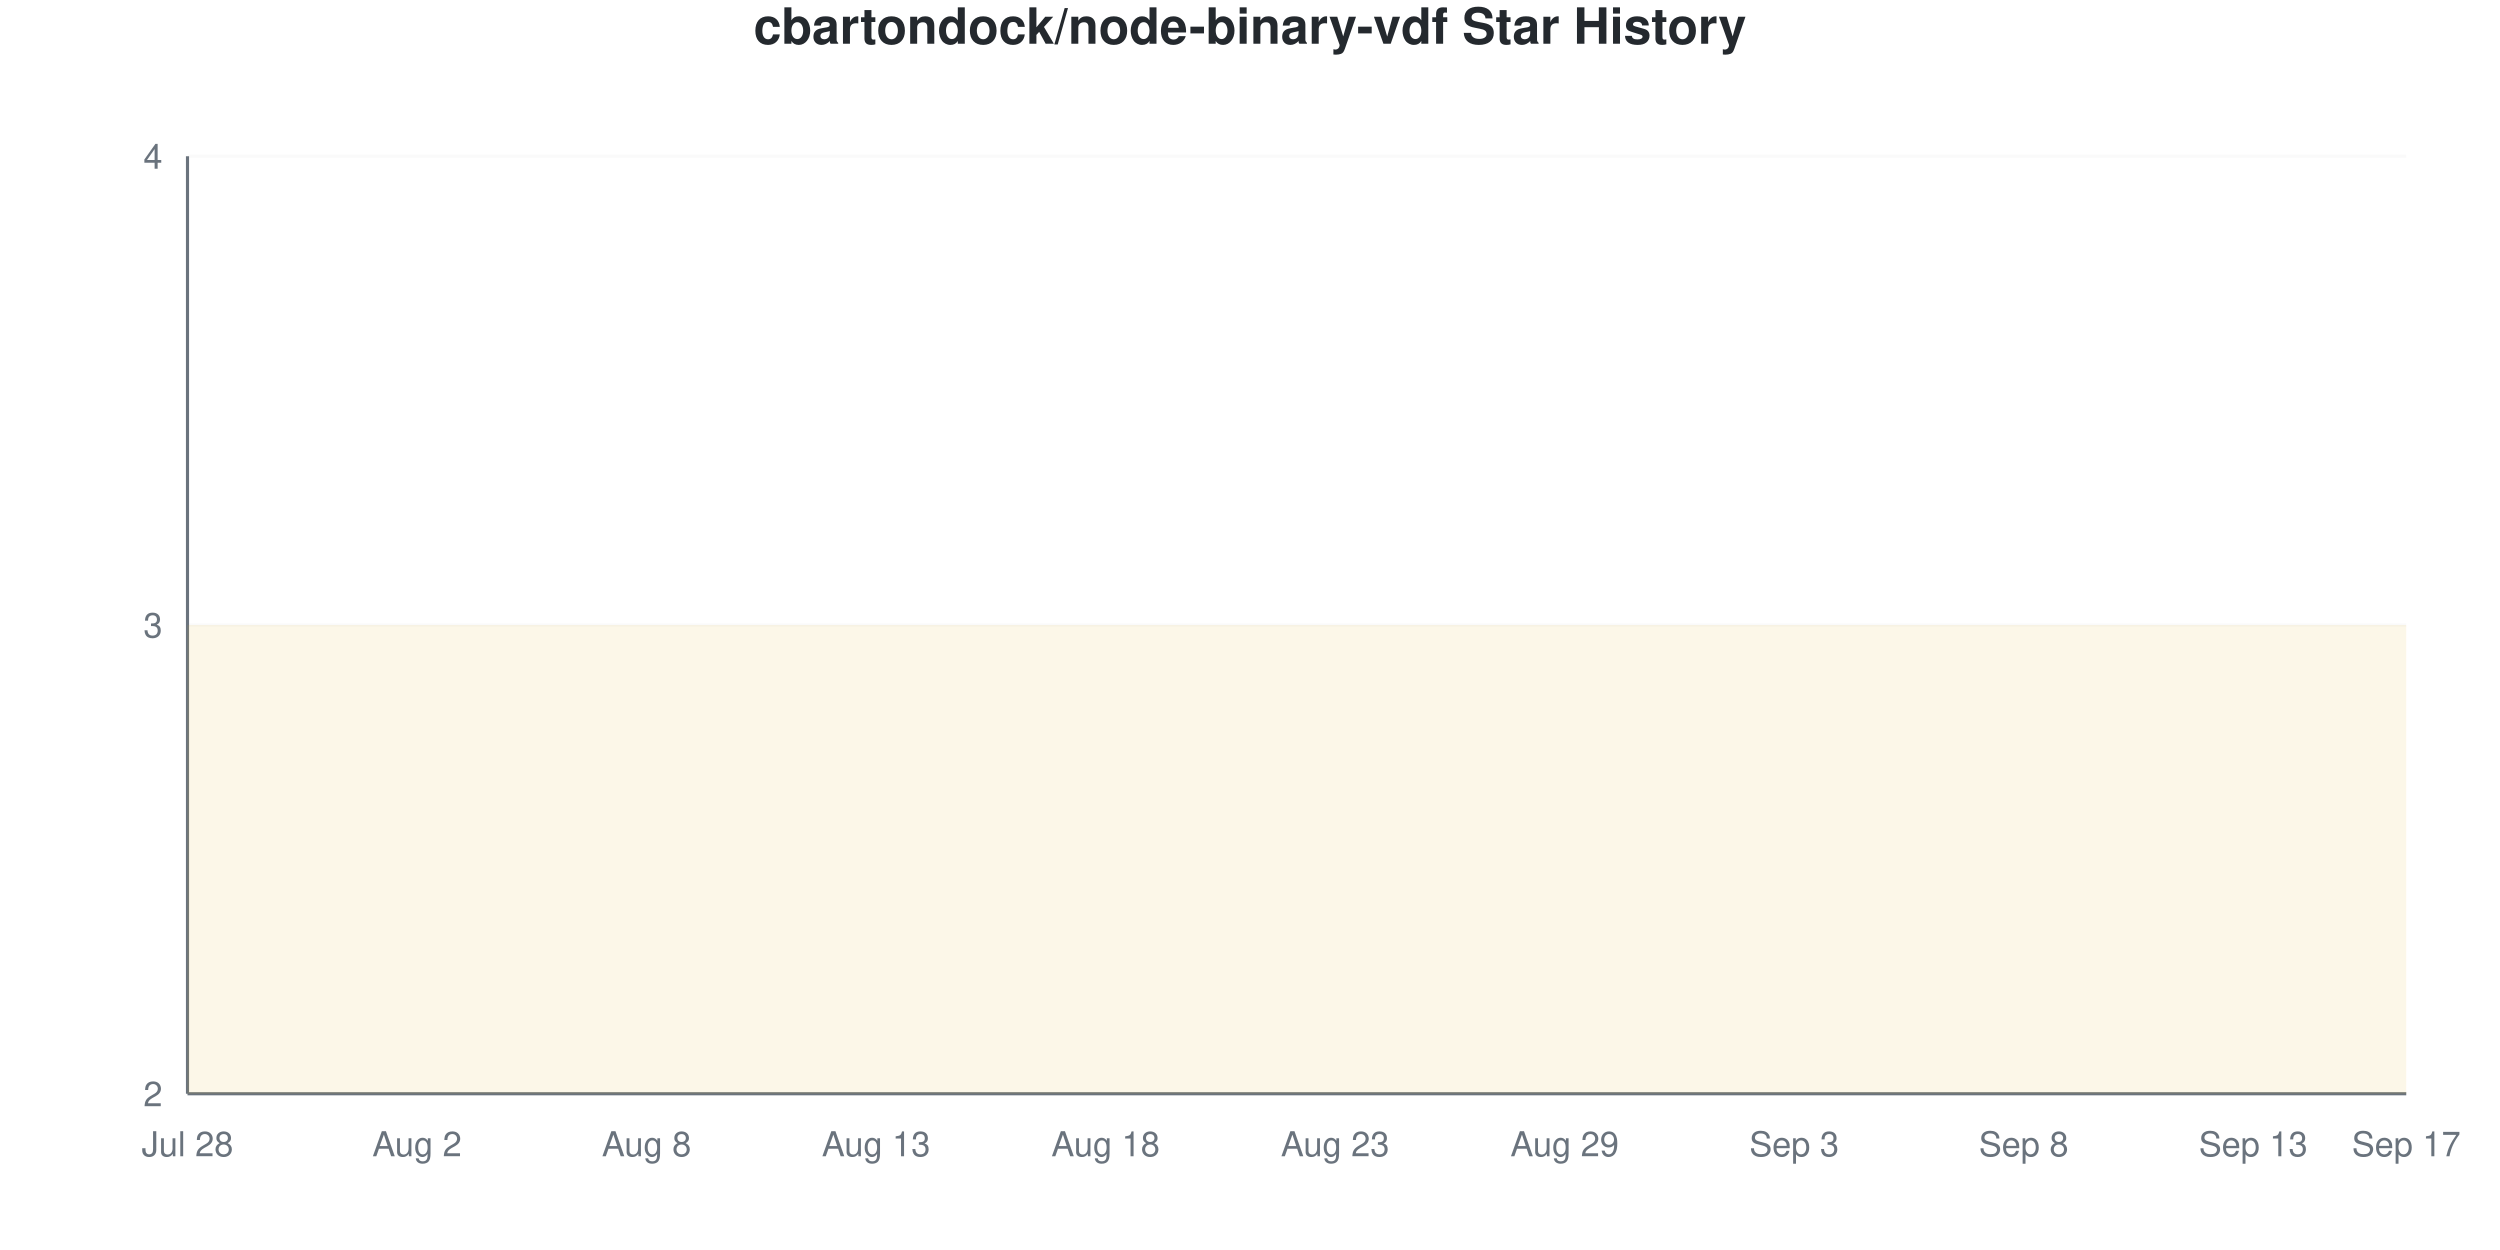
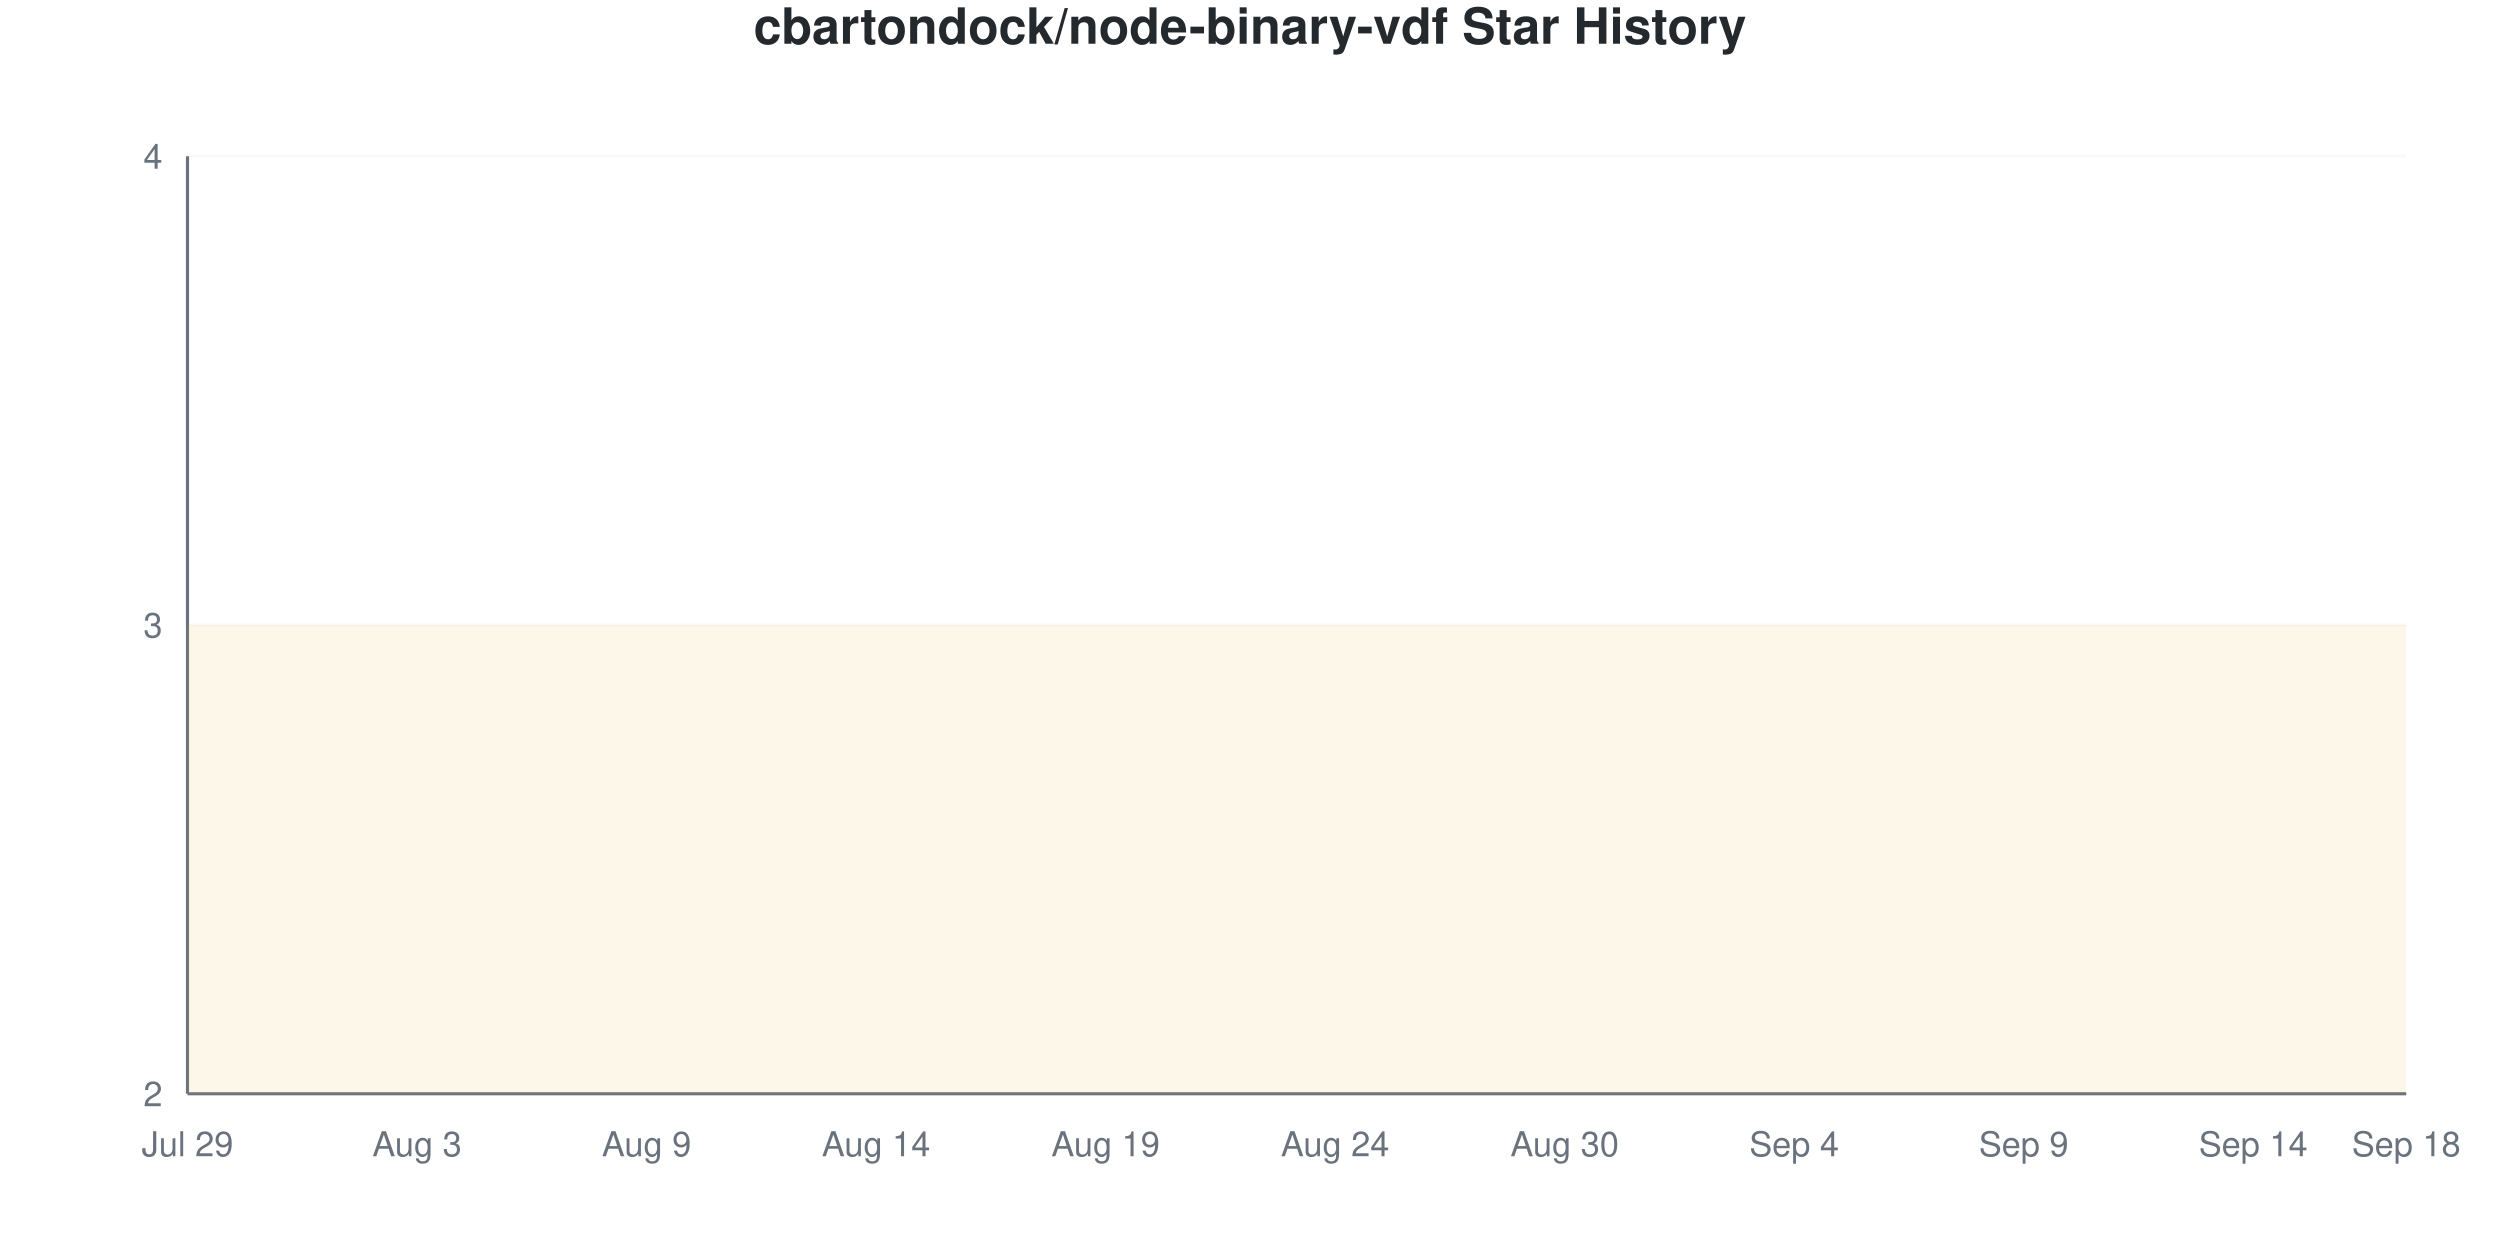
<svg xmlns="http://www.w3.org/2000/svg" viewBox="0 0 800 400" width="800" height="400">
  <style>
    @keyframes drawLine {
      to { stroke-dashoffset: 0; }
    }
    @keyframes fadeInPoint {
      from { opacity: 0; }
      to { opacity: 1; }
    }
    .data-line-0 {
      stroke-dasharray: 1290;
      stroke-dashoffset: 1290;
      animation: drawLine 2s ease-out forwards;
    }
    .data-point {
      opacity: 0;
      animation: fadeInPoint 0.5s ease-out forwards;
    }
    .chart-bg { fill: #fff; }
    .chart-text { fill: #24292e; }
    .chart-muted { fill: #6a737d; }
    .chart-grid { stroke: #eee; }
    .chart-axis { stroke: #6a737d; }
    @media (prefers-color-scheme: dark) {
      .chart-bg { fill: #0d1117; }
      .chart-text { fill: #e6edf3; }
      .chart-muted { fill: #8b949e; }
      .chart-grid { stroke: #21262d; }
      .chart-axis { stroke: #8b949e; }
    }
  </style>
  <rect width="800" height="400" class="chart-bg" />
  <text x="400" y="14" text-anchor="middle" class="chart-text" font-size="16" font-weight="bold" font-family="-apple-system, BlinkMacSystemFont, 'Segoe UI', Helvetica, Arial, sans-serif">cbartondock/node-binary-vdf Star History</text>
  <g class="grid">
    <line x1="60" y1="350" x2="770" y2="350" class="chart-grid" stroke-opacity="0.3" />
    <text x="52" y="354" text-anchor="end" class="chart-muted" font-size="11" font-family="-apple-system, BlinkMacSystemFont, 'Segoe UI', Helvetica, Arial, sans-serif">2</text>
    <line x1="60" y1="200" x2="770" y2="200" class="chart-grid" stroke-opacity="0.3" />
    <text x="52" y="204" text-anchor="end" class="chart-muted" font-size="11" font-family="-apple-system, BlinkMacSystemFont, 'Segoe UI', Helvetica, Arial, sans-serif">3</text>
    <line x1="60" y1="50" x2="770" y2="50" class="chart-grid" stroke-opacity="0.3" />
    <text x="52" y="54" text-anchor="end" class="chart-muted" font-size="11" font-family="-apple-system, BlinkMacSystemFont, 'Segoe UI', Helvetica, Arial, sans-serif">4</text>
  </g>
  <g class="milestones">
    
  </g>
  <g class="x-axis">
-     <text x="60" y="370" text-anchor="middle" class="chart-muted" font-size="11" font-family="-apple-system, BlinkMacSystemFont, 'Segoe UI', Helvetica, Arial, sans-serif">Jul 28</text>
-     <text x="133.448" y="370" text-anchor="middle" class="chart-muted" font-size="11" font-family="-apple-system, BlinkMacSystemFont, 'Segoe UI', Helvetica, Arial, sans-serif">Aug 2</text>
-     <text x="206.897" y="370" text-anchor="middle" class="chart-muted" font-size="11" font-family="-apple-system, BlinkMacSystemFont, 'Segoe UI', Helvetica, Arial, sans-serif">Aug 8</text>
-     <text x="280.345" y="370" text-anchor="middle" class="chart-muted" font-size="11" font-family="-apple-system, BlinkMacSystemFont, 'Segoe UI', Helvetica, Arial, sans-serif">Aug 13</text>
-     <text x="353.793" y="370" text-anchor="middle" class="chart-muted" font-size="11" font-family="-apple-system, BlinkMacSystemFont, 'Segoe UI', Helvetica, Arial, sans-serif">Aug 18</text>
-     <text x="427.241" y="370" text-anchor="middle" class="chart-muted" font-size="11" font-family="-apple-system, BlinkMacSystemFont, 'Segoe UI', Helvetica, Arial, sans-serif">Aug 23</text>
-     <text x="500.69" y="370" text-anchor="middle" class="chart-muted" font-size="11" font-family="-apple-system, BlinkMacSystemFont, 'Segoe UI', Helvetica, Arial, sans-serif">Aug 29</text>
-     <text x="574.138" y="370" text-anchor="middle" class="chart-muted" font-size="11" font-family="-apple-system, BlinkMacSystemFont, 'Segoe UI', Helvetica, Arial, sans-serif">Sep 3</text>
-     <text x="647.586" y="370" text-anchor="middle" class="chart-muted" font-size="11" font-family="-apple-system, BlinkMacSystemFont, 'Segoe UI', Helvetica, Arial, sans-serif">Sep 8</text>
-     <text x="721.034" y="370" text-anchor="middle" class="chart-muted" font-size="11" font-family="-apple-system, BlinkMacSystemFont, 'Segoe UI', Helvetica, Arial, sans-serif">Sep 13</text>
-     <text x="770" y="370" text-anchor="middle" class="chart-muted" font-size="11" font-family="-apple-system, BlinkMacSystemFont, 'Segoe UI', Helvetica, Arial, sans-serif">Sep 17</text>
+     <text x="60" y="370" text-anchor="middle" class="chart-muted" font-size="11" font-family="-apple-system, BlinkMacSystemFont, 'Segoe UI', Helvetica, Arial, sans-serif">Jul 29</text>
+     <text x="133.448" y="370" text-anchor="middle" class="chart-muted" font-size="11" font-family="-apple-system, BlinkMacSystemFont, 'Segoe UI', Helvetica, Arial, sans-serif">Aug 3</text>
+     <text x="206.897" y="370" text-anchor="middle" class="chart-muted" font-size="11" font-family="-apple-system, BlinkMacSystemFont, 'Segoe UI', Helvetica, Arial, sans-serif">Aug 9</text>
+     <text x="280.345" y="370" text-anchor="middle" class="chart-muted" font-size="11" font-family="-apple-system, BlinkMacSystemFont, 'Segoe UI', Helvetica, Arial, sans-serif">Aug 14</text>
+     <text x="353.793" y="370" text-anchor="middle" class="chart-muted" font-size="11" font-family="-apple-system, BlinkMacSystemFont, 'Segoe UI', Helvetica, Arial, sans-serif">Aug 19</text>
+     <text x="427.241" y="370" text-anchor="middle" class="chart-muted" font-size="11" font-family="-apple-system, BlinkMacSystemFont, 'Segoe UI', Helvetica, Arial, sans-serif">Aug 24</text>
+     <text x="500.69" y="370" text-anchor="middle" class="chart-muted" font-size="11" font-family="-apple-system, BlinkMacSystemFont, 'Segoe UI', Helvetica, Arial, sans-serif">Aug 30</text>
+     <text x="574.138" y="370" text-anchor="middle" class="chart-muted" font-size="11" font-family="-apple-system, BlinkMacSystemFont, 'Segoe UI', Helvetica, Arial, sans-serif">Sep 4</text>
+     <text x="647.586" y="370" text-anchor="middle" class="chart-muted" font-size="11" font-family="-apple-system, BlinkMacSystemFont, 'Segoe UI', Helvetica, Arial, sans-serif">Sep 9</text>
+     <text x="721.034" y="370" text-anchor="middle" class="chart-muted" font-size="11" font-family="-apple-system, BlinkMacSystemFont, 'Segoe UI', Helvetica, Arial, sans-serif">Sep 14</text>
+     <text x="770" y="370" text-anchor="middle" class="chart-muted" font-size="11" font-family="-apple-system, BlinkMacSystemFont, 'Segoe UI', Helvetica, Arial, sans-serif">Sep 18</text>
  </g>
  <line x1="60" y1="50" x2="60" y2="350" class="chart-axis" stroke-width="1" />
  <line x1="60" y1="350" x2="770" y2="350" class="chart-axis" stroke-width="1" />
  <path d="M60,350 L60,200 C68.161,200 76.322,200 84.483,200 C92.644,200 100.805,200 108.966,200 C117.126,200 125.287,200 133.448,200 C141.609,200 149.77,200 157.931,200 C166.092,200 174.253,200 182.414,200 C190.575,200 198.736,200 206.897,200 C215.057,200 223.218,200 231.379,200 C239.54,200 247.701,200 255.862,200 C264.023,200 272.184,200 280.345,200 C288.506,200 296.667,200 304.828,200 C312.989,200 321.149,200 329.31,200 C337.471,200 345.632,200 353.793,200 C361.954,200 370.115,200 378.276,200 C386.437,200 394.598,200 402.759,200 C410.92,200 419.08,200 427.241,200 C435.402,200 443.563,200 451.724,200 C459.885,200 468.046,200 476.207,200 C484.368,200 492.529,200 500.69,200 C508.851,200 517.011,200 525.172,200 C533.333,200 541.494,200 549.655,200 C557.816,200 565.977,200 574.138,200 C582.299,200 590.46,200 598.621,200 C606.782,200 614.943,200 623.103,200 C631.264,200 639.425,200 647.586,200 C655.747,200 663.908,200 672.069,200 C680.23,200 688.391,200 696.552,200 C704.713,200 712.874,200 721.034,200 C729.195,200 737.356,200 745.517,200 C753.678,200 761.839,200 770,200 L770,350 L60,350 Z" fill="#dfb317" fill-opacity="0.1" />
  <path d="M60,350 L60,200 C68.161,200 76.322,200 84.483,200 C92.644,200 100.805,200 108.966,200 C117.126,200 125.287,200 133.448,200 C141.609,200 149.77,200 157.931,200 C166.092,200 174.253,200 182.414,200 C190.575,200 198.736,200 206.897,200 C215.057,200 223.218,200 231.379,200 C239.54,200 247.701,200 255.862,200 C264.023,200 272.184,200 280.345,200 C288.506,200 296.667,200 304.828,200 C312.989,200 321.149,200 329.31,200 C337.471,200 345.632,200 353.793,200 C361.954,200 370.115,200 378.276,200 C386.437,200 394.598,200 402.759,200 C410.92,200 419.08,200 427.241,200 C435.402,200 443.563,200 451.724,200 C459.885,200 468.046,200 476.207,200 C484.368,200 492.529,200 500.69,200 C508.851,200 517.011,200 525.172,200 C533.333,200 541.494,200 549.655,200 C557.816,200 565.977,200 574.138,200 C582.299,200 590.46,200 598.621,200 C606.782,200 614.943,200 623.103,200 C631.264,200 639.425,200 647.586,200 C655.747,200 663.908,200 672.069,200 C680.23,200 688.391,200 696.552,200 C704.713,200 712.874,200 721.034,200 C729.195,200 737.356,200 745.517,200 C753.678,200 761.839,200 770,200" fill="none" stroke="#dfb317" stroke-width="2.5" class="data-line-0" />
  <g class="points">
    <circle cx="60" cy="200" r="4" fill="#dfb317" class="data-point" style="animation-delay: 1.50s" />
    <circle cx="84.483" cy="200" r="4" fill="#dfb317" class="data-point" style="animation-delay: 1.55s" />
    <circle cx="108.966" cy="200" r="4" fill="#dfb317" class="data-point" style="animation-delay: 1.60s" />
    <circle cx="133.448" cy="200" r="4" fill="#dfb317" class="data-point" style="animation-delay: 1.65s" />
    <circle cx="157.931" cy="200" r="4" fill="#dfb317" class="data-point" style="animation-delay: 1.70s" />
    <circle cx="182.414" cy="200" r="4" fill="#dfb317" class="data-point" style="animation-delay: 1.75s" />
    <circle cx="206.897" cy="200" r="4" fill="#dfb317" class="data-point" style="animation-delay: 1.80s" />
    <circle cx="231.379" cy="200" r="4" fill="#dfb317" class="data-point" style="animation-delay: 1.85s" />
    <circle cx="255.862" cy="200" r="4" fill="#dfb317" class="data-point" style="animation-delay: 1.90s" />
    <circle cx="280.345" cy="200" r="4" fill="#dfb317" class="data-point" style="animation-delay: 1.95s" />
    <circle cx="304.828" cy="200" r="4" fill="#dfb317" class="data-point" style="animation-delay: 2.00s" />
    <circle cx="329.31" cy="200" r="4" fill="#dfb317" class="data-point" style="animation-delay: 2.05s" />
    <circle cx="353.793" cy="200" r="4" fill="#dfb317" class="data-point" style="animation-delay: 2.10s" />
    <circle cx="378.276" cy="200" r="4" fill="#dfb317" class="data-point" style="animation-delay: 2.15s" />
    <circle cx="402.759" cy="200" r="4" fill="#dfb317" class="data-point" style="animation-delay: 2.20s" />
    <circle cx="427.241" cy="200" r="4" fill="#dfb317" class="data-point" style="animation-delay: 2.25s" />
    <circle cx="451.724" cy="200" r="4" fill="#dfb317" class="data-point" style="animation-delay: 2.30s" />
    <circle cx="476.207" cy="200" r="4" fill="#dfb317" class="data-point" style="animation-delay: 2.35s" />
    <circle cx="500.69" cy="200" r="4" fill="#dfb317" class="data-point" style="animation-delay: 2.40s" />
    <circle cx="525.172" cy="200" r="4" fill="#dfb317" class="data-point" style="animation-delay: 2.45s" />
    <circle cx="549.655" cy="200" r="4" fill="#dfb317" class="data-point" style="animation-delay: 2.50s" />
    <circle cx="574.138" cy="200" r="4" fill="#dfb317" class="data-point" style="animation-delay: 2.55s" />
    <circle cx="598.621" cy="200" r="4" fill="#dfb317" class="data-point" style="animation-delay: 2.60s" />
    <circle cx="623.103" cy="200" r="4" fill="#dfb317" class="data-point" style="animation-delay: 2.65s" />
    <circle cx="647.586" cy="200" r="4" fill="#dfb317" class="data-point" style="animation-delay: 2.70s" />
    <circle cx="672.069" cy="200" r="4" fill="#dfb317" class="data-point" style="animation-delay: 2.75s" />
    <circle cx="696.552" cy="200" r="4" fill="#dfb317" class="data-point" style="animation-delay: 2.80s" />
    <circle cx="721.034" cy="200" r="4" fill="#dfb317" class="data-point" style="animation-delay: 2.85s" />
    <circle cx="745.517" cy="200" r="4" fill="#dfb317" class="data-point" style="animation-delay: 2.90s" />
    <circle cx="770" cy="200" r="4" fill="#dfb317" class="data-point" style="animation-delay: 2.95s" />
  </g>
</svg>
